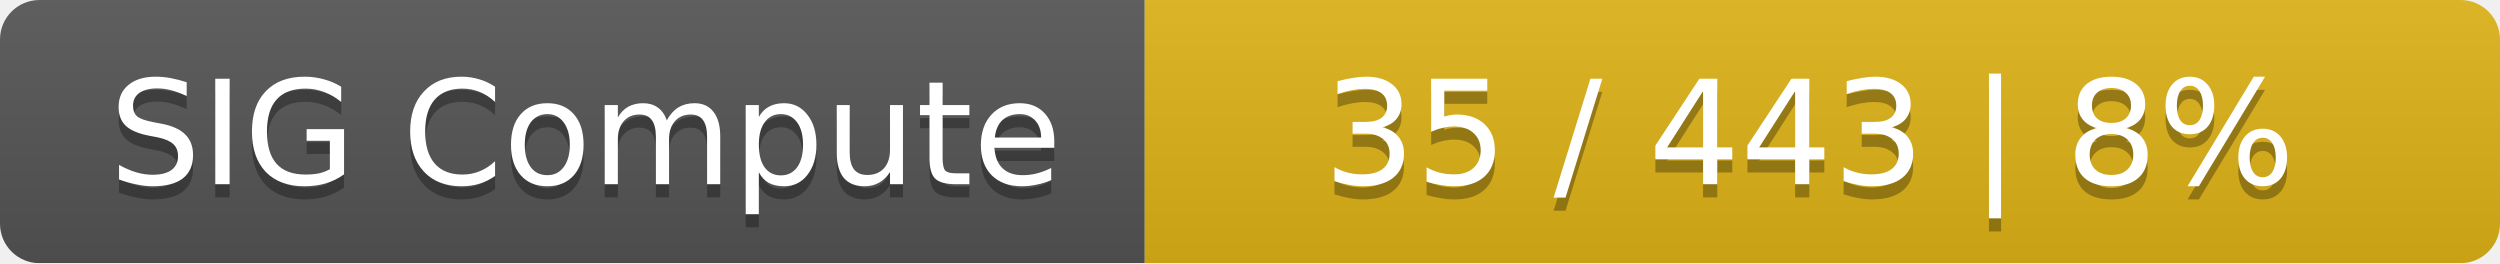
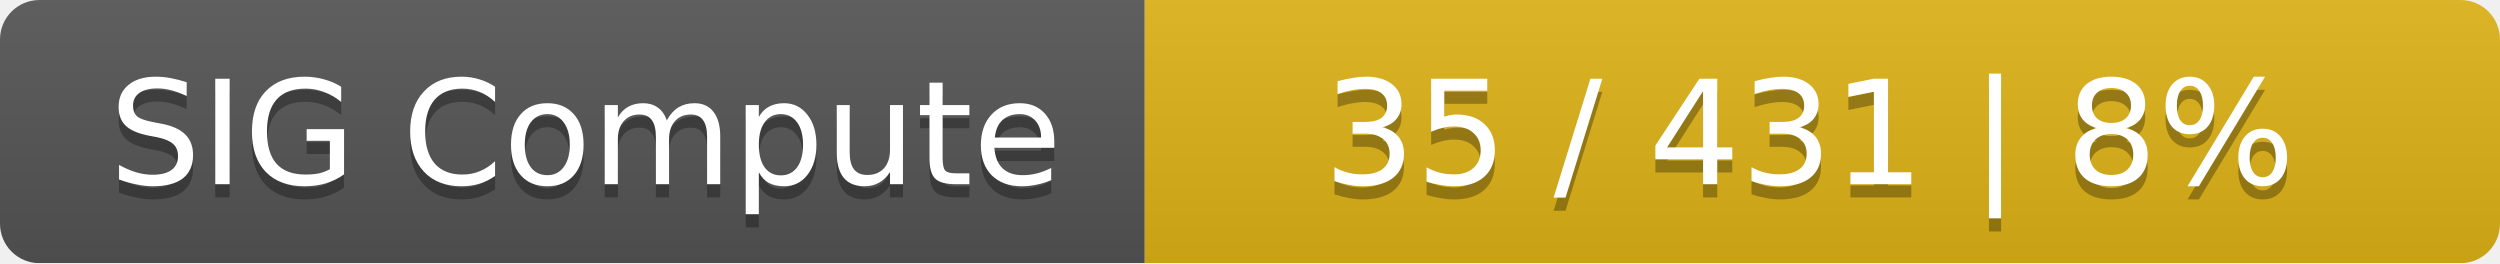
<svg xmlns="http://www.w3.org/2000/svg" width="190" height="20">
  <linearGradient id="smooth" x2="0" y2="100%">
    <stop offset="0" stop-color="#bbb" stop-opacity=".1" />
    <stop offset="1" stop-opacity=".1" />
  </linearGradient>
  <mask id="round">
    <rect width="190" height="20" rx="3" fill="#fff" />
  </mask>
  <g mask="url(#round)">
    <rect width="87" height="20" fill="#555" />
    <rect x="87" width="103" height="20" fill="#dfb317" />
    <rect width="190" height="20" fill="url(#smooth)" />
  </g>
  <g fill="#fff" text-anchor="middle" font-family="DejaVu Sans,Verdana,Geneva,sans-serif" font-size="11">
    <text x="44.5" y="15" fill="#010101" fill-opacity=".3">SIG Compute</text>
    <text x="44.5" y="14">SIG Compute</text>
-     <text x="137.5" y="15" fill="#010101" fill-opacity=".3">35 / 443    |    8%</text>
-     <text x="137.5" y="14">35 / 443    |    8%</text>
+     <text x="137.5" y="15" fill="#010101" fill-opacity=".3">35 / 431    |    8%</text>
+     <text x="137.5" y="14">35 / 431    |    8%</text>
  </g>
</svg>
